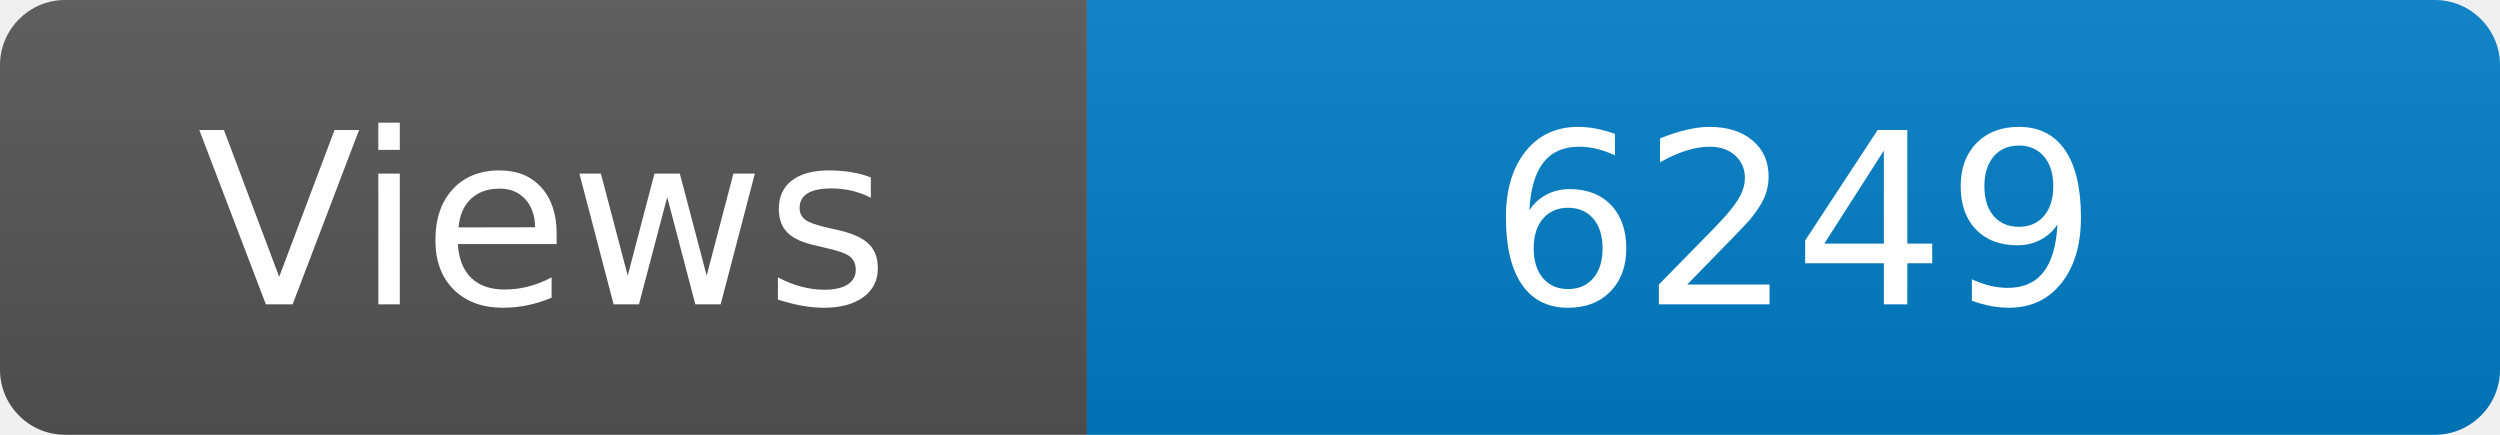
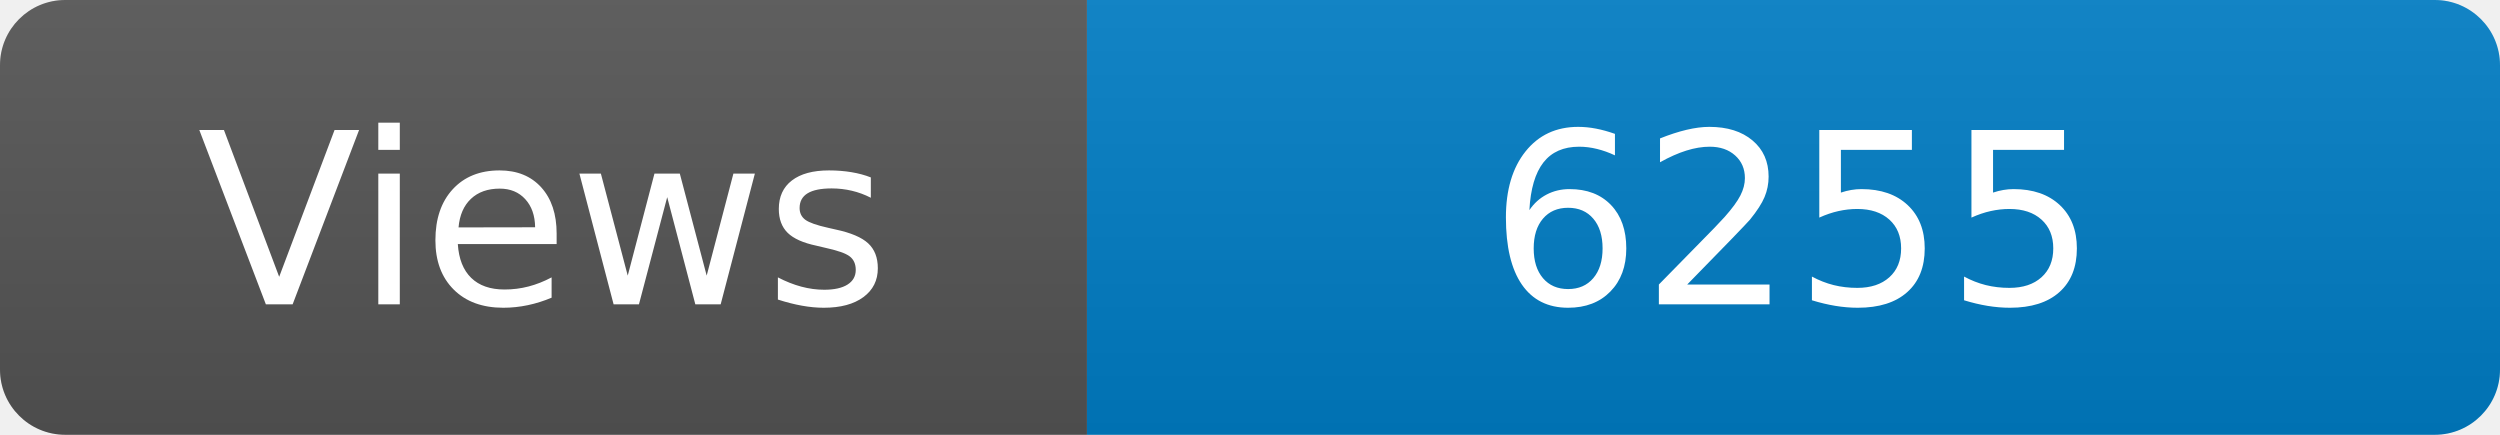
<svg xmlns="http://www.w3.org/2000/svg" width="115" height="20" role="img" aria-label="Maintained?: yes">
  <linearGradient id="s" x2="0" y2="100%">
    <stop offset="0" stop-color="#bbb" stop-opacity=".1" />
    <stop offset="1" stop-opacity=".1" />
  </linearGradient>
  <clipPath id="r">
    <rect width="115" height="20" rx="3" fill="#fff" />
  </clipPath>
  <g clip-path="url(#r)">
    <rect width="50" height="20" fill="#555" />
    <rect x="50" width="160" height="20" fill="#007ec6" />
    <rect width="115" height="20" fill="url(#s)" />
  </g>
  <g fill="#fff" text-anchor="middle" font-family="Verdana,Geneva,DejaVu Sans,sans-serif" font-size="110">
    <text x="250" y="140" transform="scale(.1)" fill="#fff">Views</text>
-     <text x="825" y="140" transform="scale(.1)" fill="#fff">6249</text>
+     <text x="825" y="140" transform="scale(.1)" fill="#fff">6255</text>
  </g>
</svg>
